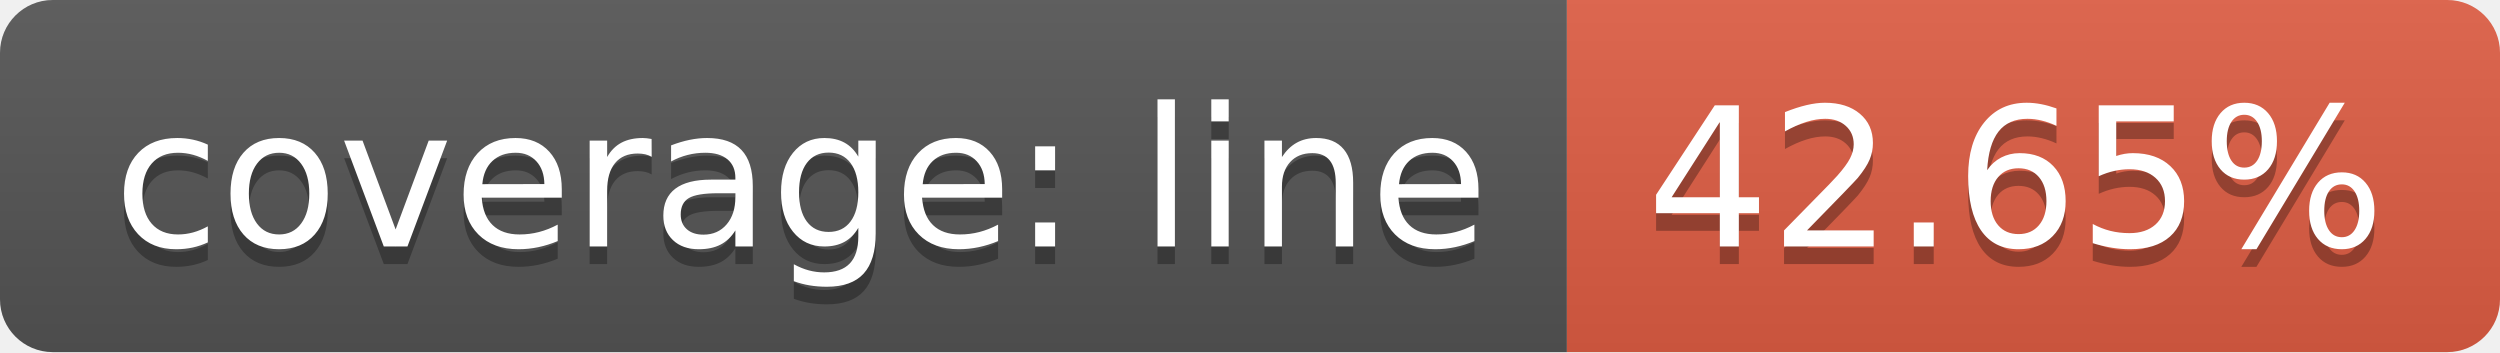
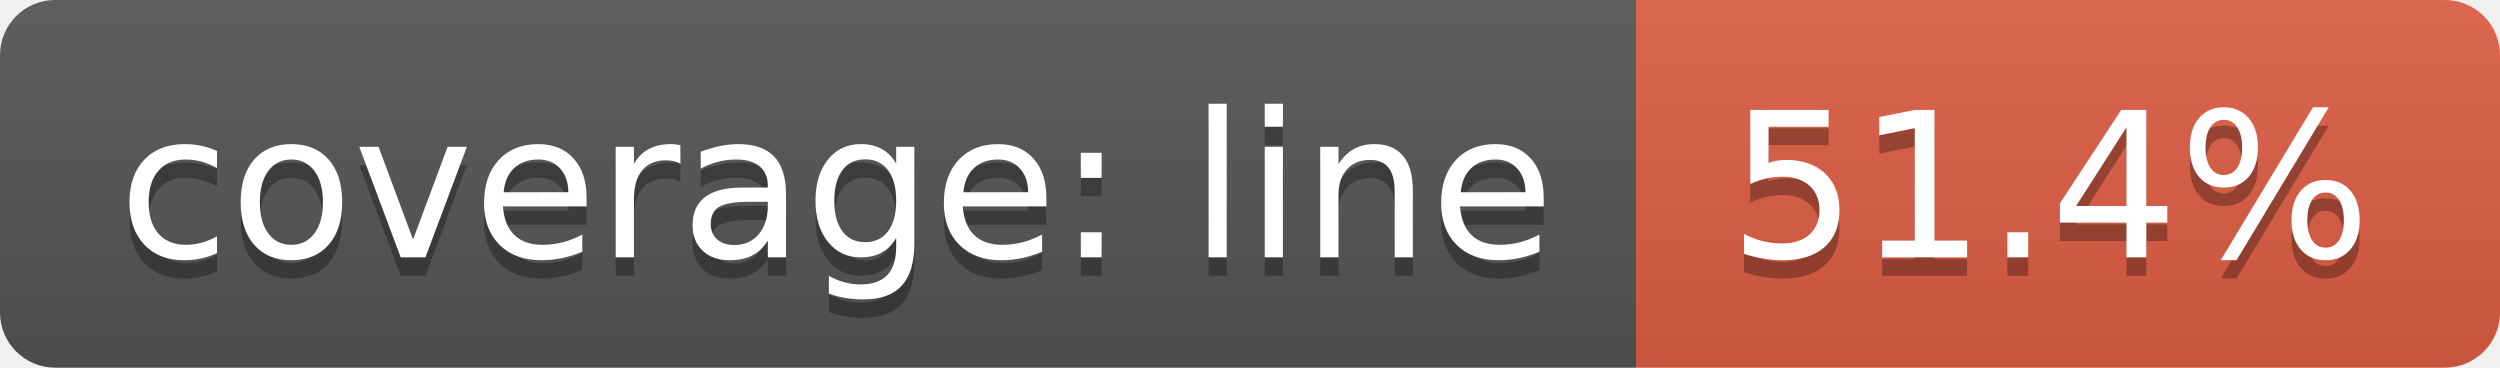
- <svg xmlns="http://www.w3.org/2000/svg" width="142" height="20">
+ <svg xmlns="http://www.w3.org/2000/svg" width="136" height="20">
  <linearGradient id="b" x2="0" y2="100%">
    <stop offset="0" stop-color="#bbb" stop-opacity=".1" />
    <stop offset="1" stop-opacity=".1" />
  </linearGradient>
  <clipPath id="a">
-     <rect width="142" height="20" rx="3" fill="#fff" />
+     <rect width="136" height="20" rx="3" fill="#fff" />
  </clipPath>
  <g clip-path="url(#a)">
    <path fill="#555" d="M0 0h89v20H0z" />
-     <path fill="#e05d44" d="M89 0h53v20H89z" />
-     <path fill="url(#b)" d="M0 0h142v20H0z" />
+     <path fill="#e05d44" d="M89 0h47v20H89z" />
+     <path fill="url(#b)" d="M0 0h136v20H0z" />
  </g>
  <g fill="#fff" text-anchor="middle" font-family="DejaVu Sans,Verdana,Geneva,sans-serif" font-size="110">
    <text x="455" y="150" fill="#010101" fill-opacity=".3" transform="scale(.1)" textLength="790">coverage: line</text>
    <text x="455" y="140" transform="scale(.1)" textLength="790">coverage: line</text>
-     <text x="1145" y="150" fill="#010101" fill-opacity=".3" transform="scale(.1)" textLength="430">42.65%</text>
-     <text x="1145" y="140" transform="scale(.1)" textLength="430">42.65%</text>
+     <text x="1115" y="150" fill="#010101" fill-opacity=".3" transform="scale(.1)" textLength="370">51.4%</text>
+     <text x="1115" y="140" transform="scale(.1)" textLength="370">51.4%</text>
  </g>
</svg>
